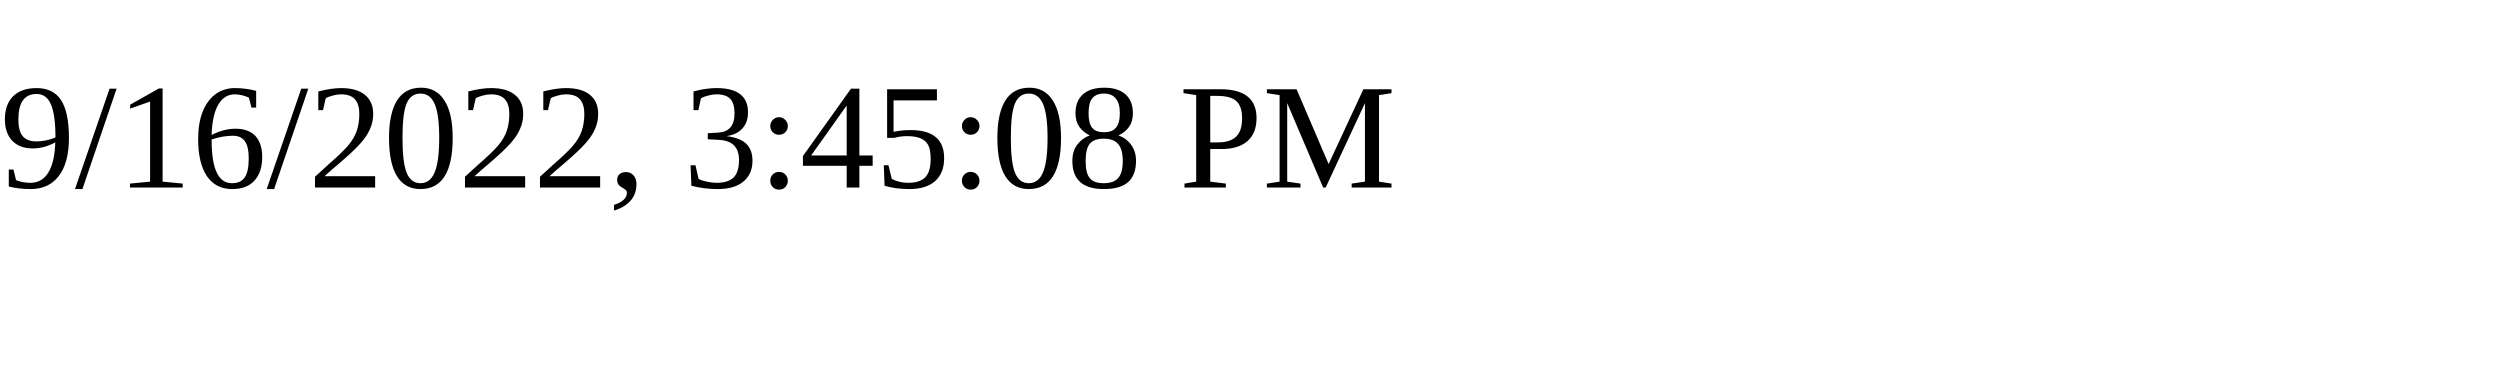
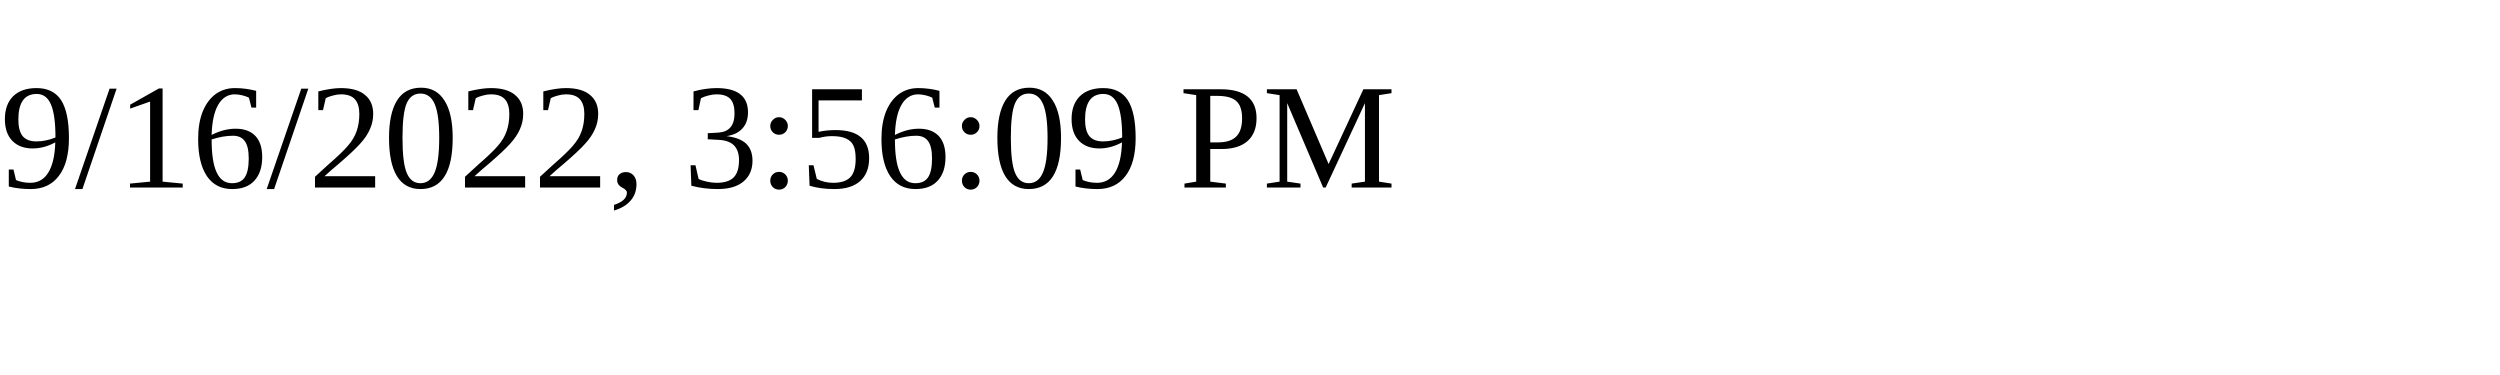
<svg xmlns="http://www.w3.org/2000/svg" height="30" width="200">
-   <text x="0" y="15">9/16/2022, 3:45:08 PM</text>
+   <text x="0" y="15">9/16/2022, 3:56:09 PM</text>
</svg>
